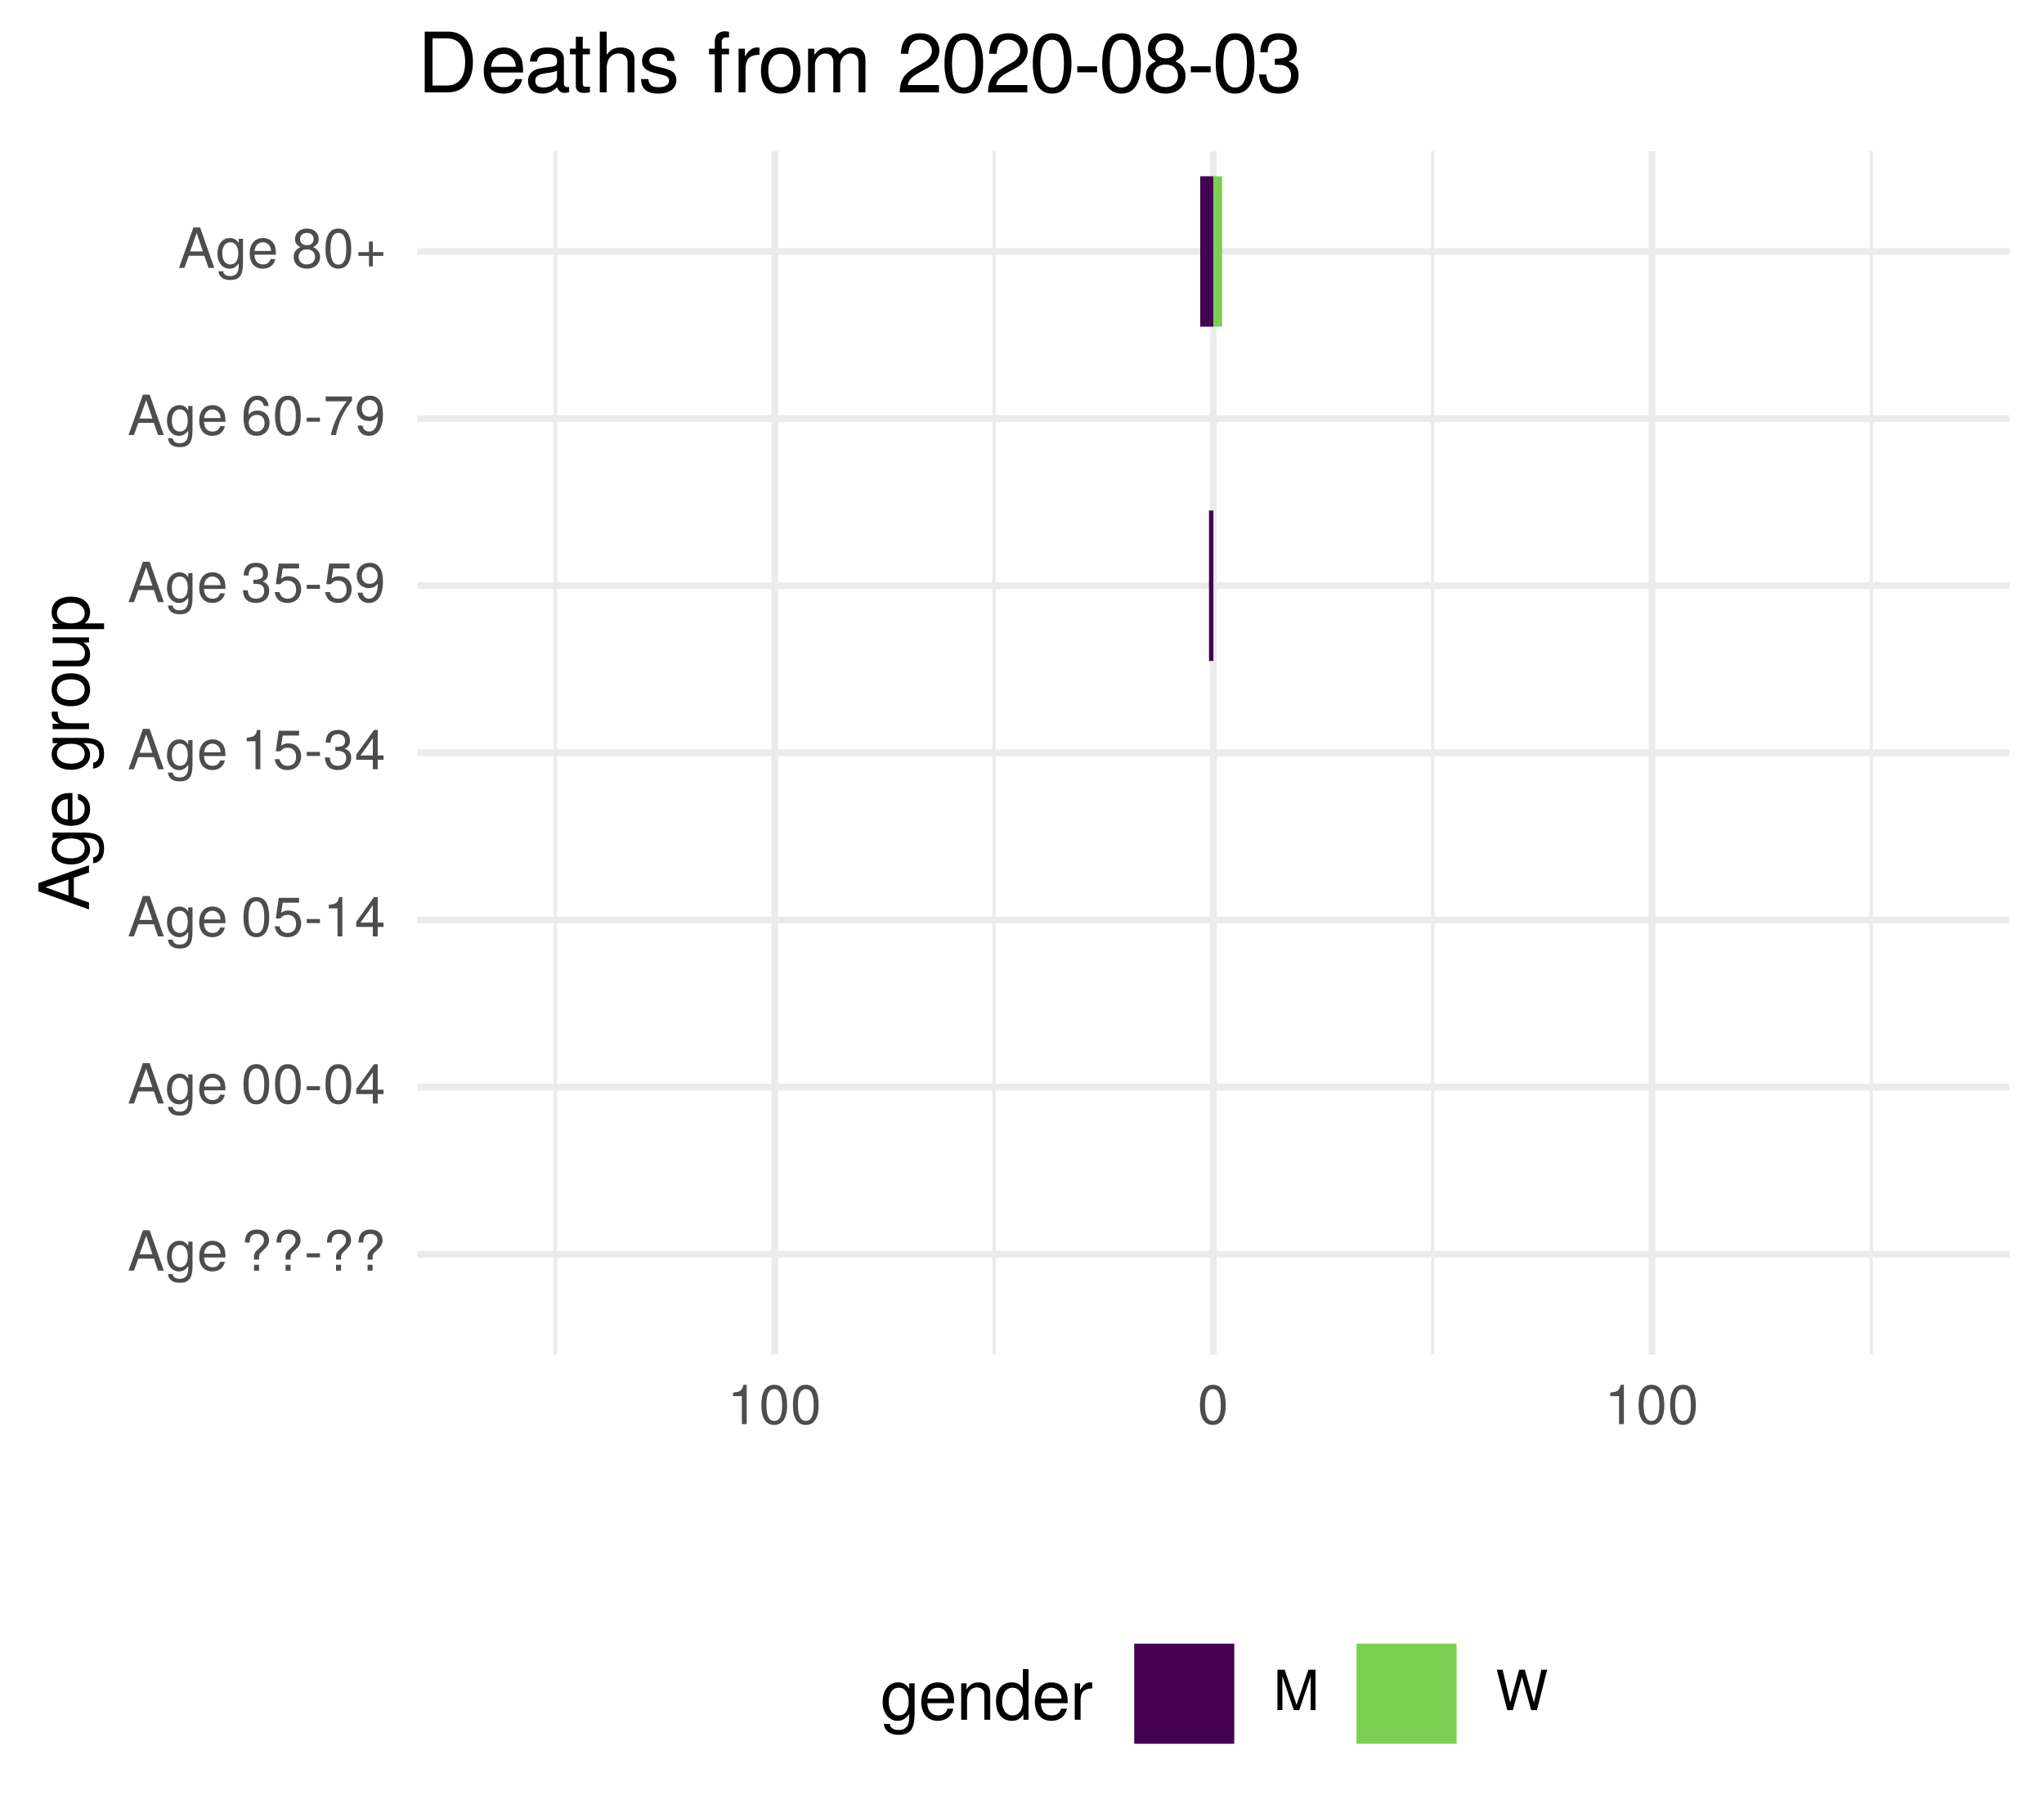
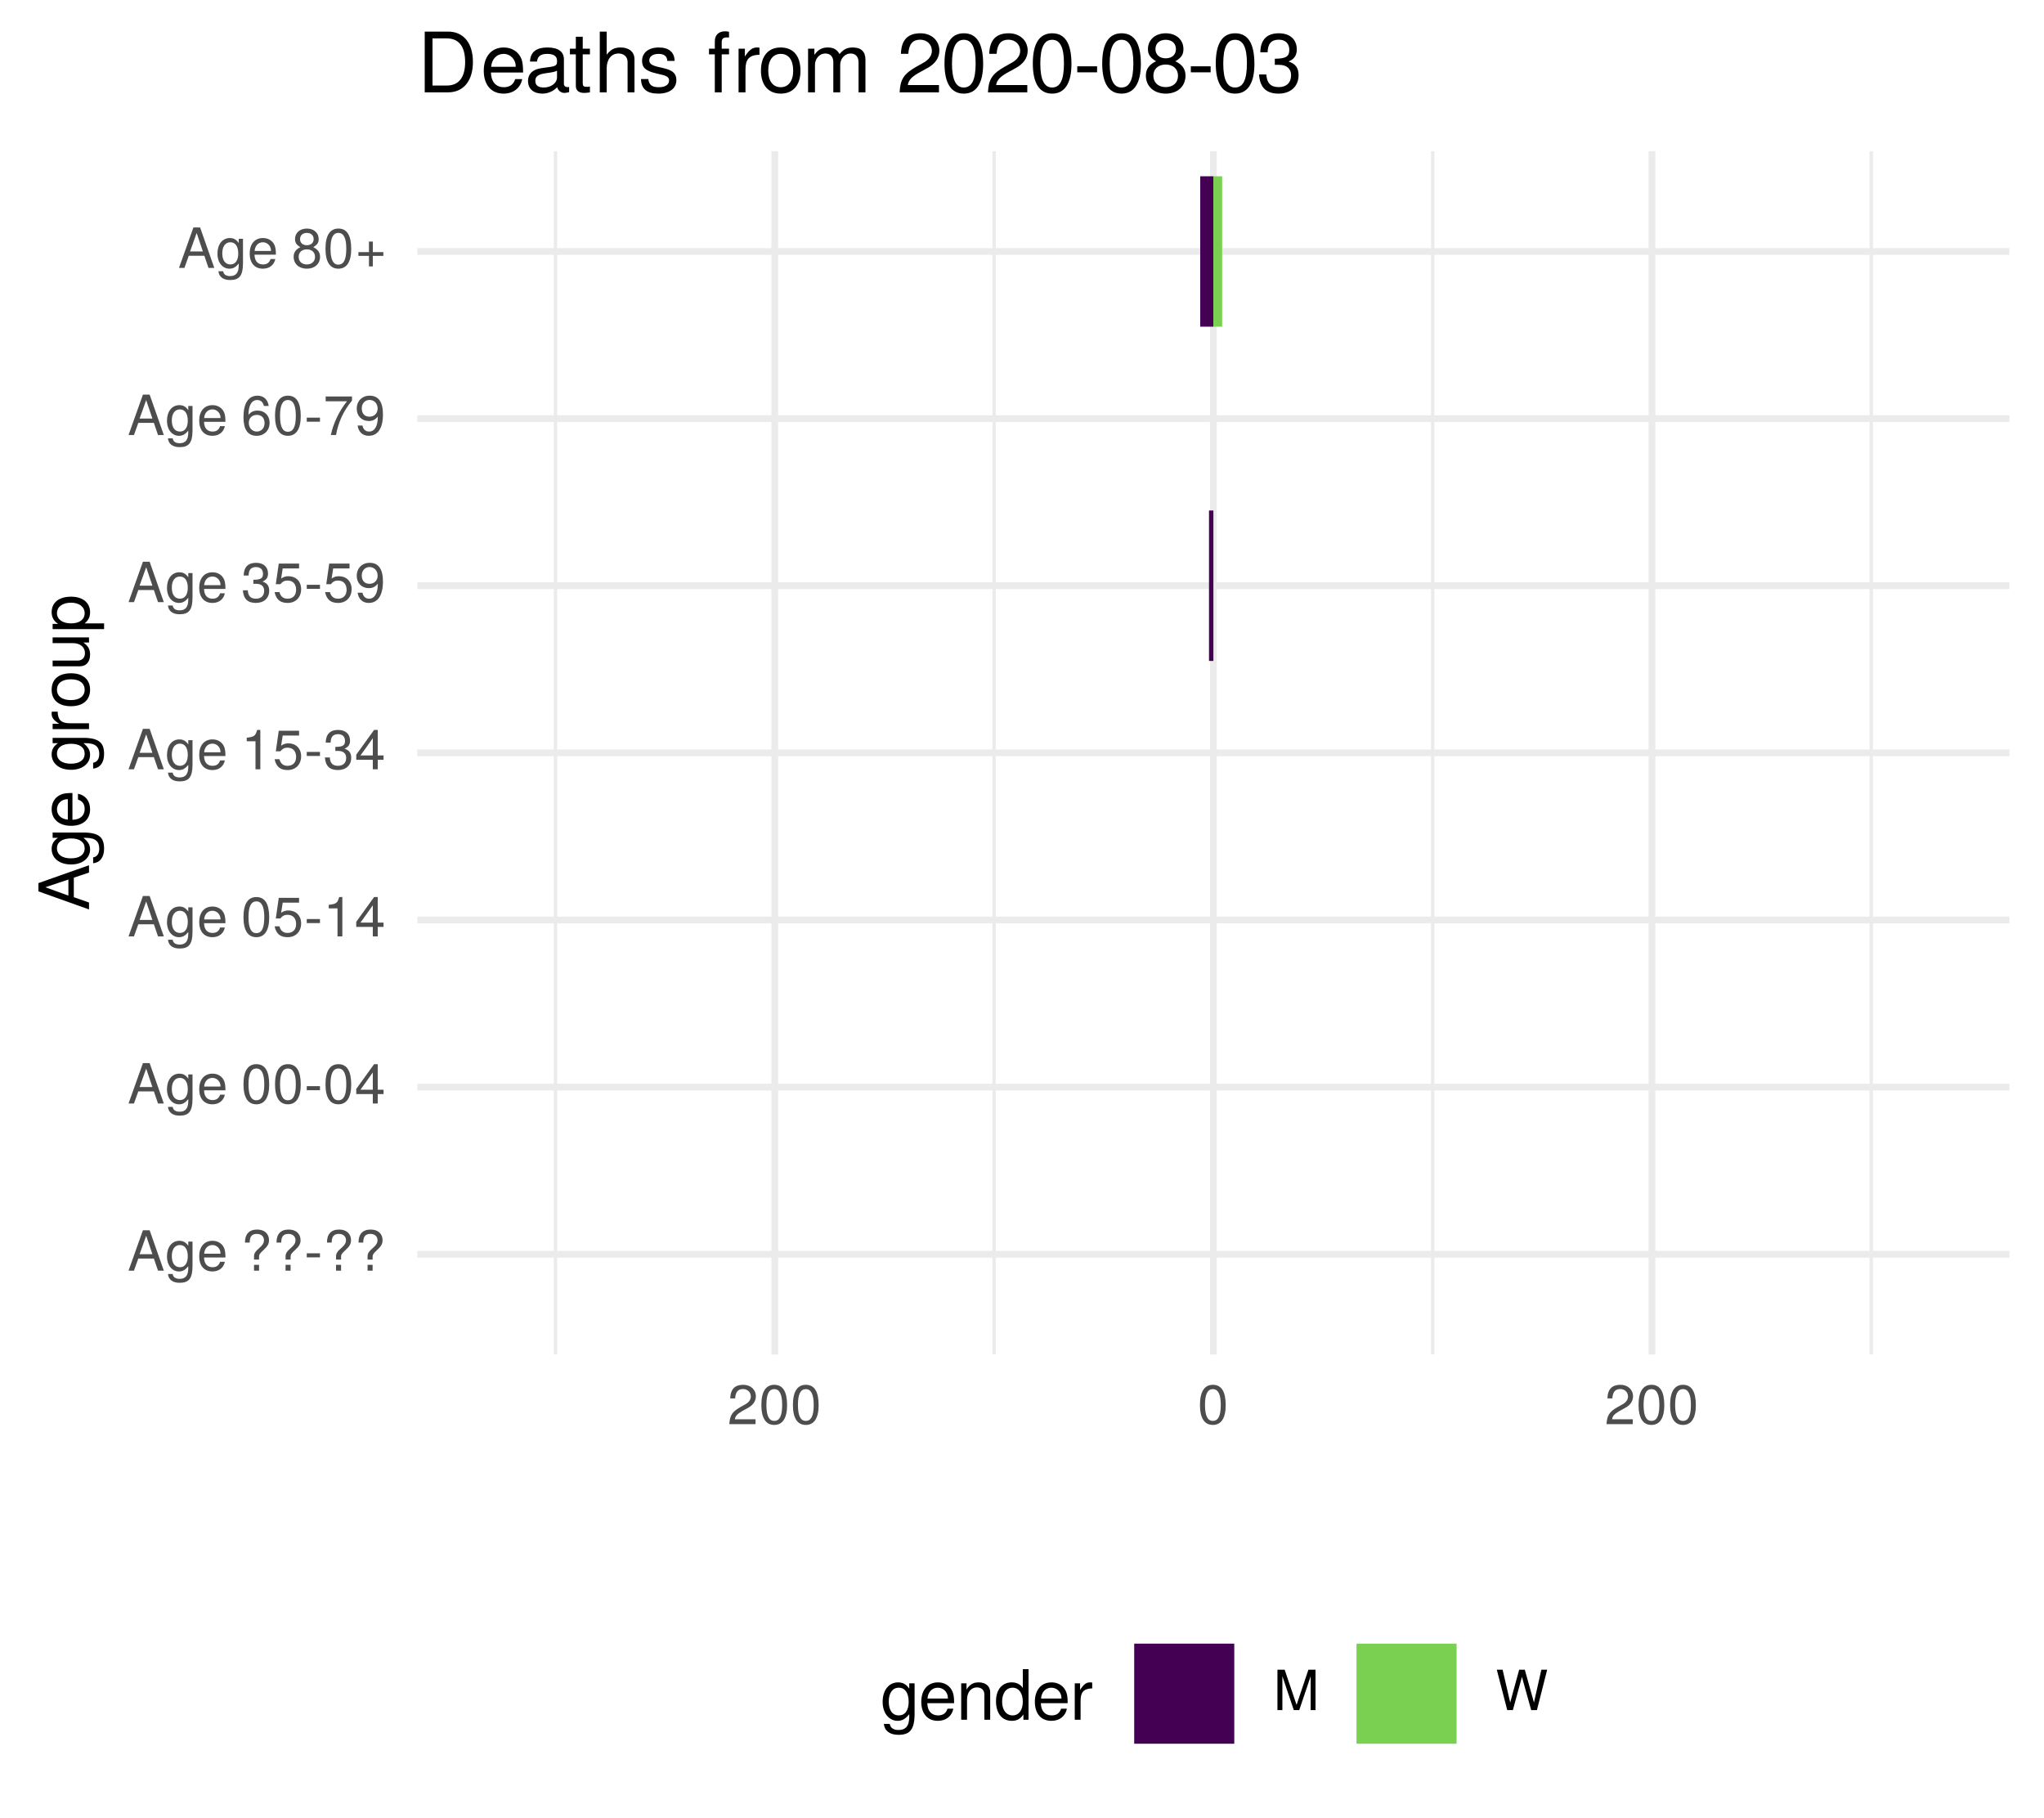
<svg xmlns="http://www.w3.org/2000/svg" xmlns:xlink="http://www.w3.org/1999/xlink" width="324pt" height="288pt" viewBox="0 0 324 288" version="1.1">
  <defs>
    <g>
      <symbol overflow="visible" id="glyph0-0">
        <path style="stroke:none;" d="" />
      </symbol>
      <symbol overflow="visible" id="glyph0-1">
        <path style="stroke:none;" d="M 5.75 0 L 3.5 -6.406 L 2.438 -6.406 L 0.156 0 L 1.016 0 L 1.703 -1.922 L 4.172 -1.922 L 4.828 0 Z M 3.938 -2.609 L 1.906 -2.609 L 2.953 -5.531 Z M 3.938 -2.609 " />
      </symbol>
      <symbol overflow="visible" id="glyph0-2">
        <path style="stroke:none;" d="M 4.297 -0.75 L 4.297 -4.609 L 3.625 -4.609 L 3.625 -3.938 C 3.25 -4.484 2.812 -4.734 2.219 -4.734 C 1.047 -4.734 0.25 -3.75 0.25 -2.266 C 0.25 -0.812 1.078 0.125 2.156 0.125 C 2.734 0.125 3.141 -0.109 3.625 -0.688 L 3.625 -0.391 C 3.625 0.828 3.125 1.297 2.266 1.297 C 1.688 1.297 1.234 1.094 1.156 0.531 L 0.406 0.531 C 0.484 1.406 1.156 1.922 2.25 1.922 C 3.688 1.922 4.297 1.281 4.297 -0.75 Z M 3.547 -2.281 C 3.547 -1.172 3.078 -0.547 2.312 -0.547 C 1.5 -0.547 1.016 -1.188 1.016 -2.312 C 1.016 -3.406 1.516 -4.062 2.297 -4.062 C 3.094 -4.062 3.547 -3.391 3.547 -2.281 Z M 3.547 -2.281 " />
      </symbol>
      <symbol overflow="visible" id="glyph0-3">
        <path style="stroke:none;" d="M 4.516 -2.094 C 4.516 -2.766 4.453 -3.188 4.328 -3.531 C 4.031 -4.281 3.328 -4.734 2.469 -4.734 C 1.172 -4.734 0.359 -3.797 0.359 -2.281 C 0.359 -0.766 1.156 0.125 2.453 0.125 C 3.5 0.125 4.234 -0.469 4.422 -1.406 L 3.672 -1.406 C 3.469 -0.797 3.062 -0.547 2.469 -0.547 C 1.703 -0.547 1.141 -1.031 1.125 -2.094 Z M 3.734 -2.75 C 3.734 -2.75 3.734 -2.703 3.719 -2.688 L 1.141 -2.688 C 1.203 -3.516 1.719 -4.062 2.453 -4.062 C 3.172 -4.062 3.734 -3.469 3.734 -2.75 Z M 3.734 -2.75 " />
      </symbol>
      <symbol overflow="visible" id="glyph0-4">
        <path style="stroke:none;" d="" />
      </symbol>
      <symbol overflow="visible" id="glyph0-5">
        <path style="stroke:none;" d="M 4.422 -4.828 C 4.422 -5.859 3.688 -6.516 2.547 -6.516 C 1.281 -6.516 0.609 -5.812 0.609 -4.453 L 1.359 -4.453 C 1.359 -5.422 1.719 -5.828 2.5 -5.828 C 3.172 -5.828 3.625 -5.422 3.625 -4.828 C 3.625 -4.422 3.438 -4.078 2.969 -3.672 C 2.453 -3.203 2.453 -3.203 2.297 -3 C 2.109 -2.75 2.047 -2.547 2.047 -2.234 L 2.047 -1.75 L 2.844 -1.75 L 2.844 -2.156 C 2.844 -2.547 2.938 -2.703 3.531 -3.25 C 4.203 -3.859 4.422 -4.25 4.422 -4.828 Z M 2.844 0 L 2.844 -0.922 L 2.047 -0.922 L 2.047 0 Z M 2.844 0 " />
      </symbol>
      <symbol overflow="visible" id="glyph0-6">
        <path style="stroke:none;" d="M 2.5 -2.109 L 2.5 -2.75 L 0.406 -2.75 L 0.406 -2.109 Z M 2.5 -2.109 " />
      </symbol>
      <symbol overflow="visible" id="glyph0-7">
        <path style="stroke:none;" d="M 4.453 -3 C 4.453 -5.156 3.781 -6.234 2.422 -6.234 C 1.078 -6.234 0.375 -5.141 0.375 -3.047 C 0.375 -0.953 1.078 0.125 2.422 0.125 C 3.734 0.125 4.453 -0.953 4.453 -3 Z M 3.672 -3.062 C 3.672 -1.297 3.266 -0.516 2.406 -0.516 C 1.578 -0.516 1.172 -1.344 1.172 -3.047 C 1.172 -4.75 1.578 -5.547 2.422 -5.547 C 3.25 -5.547 3.672 -4.734 3.672 -3.062 Z M 3.672 -3.062 " />
      </symbol>
      <symbol overflow="visible" id="glyph0-8">
        <path style="stroke:none;" d="M 4.578 -1.5 L 4.578 -2.188 L 3.656 -2.188 L 3.656 -6.234 L 3.078 -6.234 L 0.25 -2.312 L 0.25 -1.5 L 2.875 -1.5 L 2.875 0 L 3.656 0 L 3.656 -1.5 Z M 2.875 -2.188 L 0.922 -2.188 L 2.875 -4.922 Z M 2.875 -2.188 " />
      </symbol>
      <symbol overflow="visible" id="glyph0-9">
        <path style="stroke:none;" d="M 4.516 -2.062 C 4.516 -3.297 3.688 -4.109 2.5 -4.109 C 2.062 -4.109 1.703 -4 1.344 -3.734 L 1.594 -5.344 L 4.188 -5.344 L 4.188 -6.109 L 0.969 -6.109 L 0.5 -2.844 L 1.219 -2.844 C 1.578 -3.266 1.875 -3.422 2.359 -3.422 C 3.188 -3.422 3.719 -2.891 3.719 -1.969 C 3.719 -1.062 3.203 -0.547 2.359 -0.547 C 1.688 -0.547 1.266 -0.891 1.078 -1.594 L 0.312 -1.594 C 0.562 -0.359 1.266 0.125 2.375 0.125 C 3.641 0.125 4.516 -0.75 4.516 -2.062 Z M 4.516 -2.062 " />
      </symbol>
      <symbol overflow="visible" id="glyph0-10">
        <path style="stroke:none;" d="M 3.047 0 L 3.047 -6.234 L 2.547 -6.234 C 2.266 -5.281 2.094 -5.141 0.891 -5 L 0.891 -4.438 L 2.281 -4.438 L 2.281 0 Z M 3.047 0 " />
      </symbol>
      <symbol overflow="visible" id="glyph0-11">
        <path style="stroke:none;" d="M 4.453 -1.812 C 4.453 -2.562 4.141 -3.016 3.391 -3.266 C 3.969 -3.5 4.266 -3.891 4.266 -4.516 C 4.266 -5.594 3.547 -6.234 2.359 -6.234 C 1.109 -6.234 0.438 -5.547 0.406 -4.219 L 1.188 -4.219 C 1.203 -5.141 1.578 -5.562 2.375 -5.562 C 3.062 -5.562 3.469 -5.156 3.469 -4.5 C 3.469 -3.828 3.188 -3.547 1.938 -3.547 L 1.938 -2.906 L 2.359 -2.906 C 3.219 -2.906 3.656 -2.5 3.656 -1.797 C 3.656 -1.016 3.172 -0.547 2.359 -0.547 C 1.516 -0.547 1.109 -0.969 1.062 -1.875 L 0.281 -1.875 C 0.375 -0.5 1.062 0.125 2.344 0.125 C 3.625 0.125 4.453 -0.641 4.453 -1.812 Z M 4.453 -1.812 " />
      </symbol>
      <symbol overflow="visible" id="glyph0-12">
        <path style="stroke:none;" d="M 4.484 -3.266 C 4.484 -5.219 3.797 -6.234 2.375 -6.234 C 1.188 -6.234 0.328 -5.391 0.328 -4.172 C 0.328 -3.016 1.125 -2.219 2.25 -2.219 C 2.844 -2.219 3.266 -2.438 3.672 -2.922 C 3.672 -1.406 3.172 -0.547 2.281 -0.547 C 1.734 -0.547 1.359 -0.891 1.234 -1.5 L 0.469 -1.5 C 0.609 -0.469 1.281 0.125 2.234 0.125 C 3.688 0.125 4.484 -1.109 4.484 -3.266 Z M 3.641 -4.188 C 3.641 -3.422 3.094 -2.906 2.344 -2.906 C 1.594 -2.906 1.125 -3.391 1.125 -4.234 C 1.125 -5.016 1.656 -5.562 2.359 -5.562 C 3.094 -5.562 3.641 -5 3.641 -4.188 Z M 3.641 -4.188 " />
      </symbol>
      <symbol overflow="visible" id="glyph0-13">
        <path style="stroke:none;" d="M 4.516 -1.938 C 4.516 -3.094 3.719 -3.875 2.609 -3.875 C 1.984 -3.875 1.5 -3.641 1.172 -3.188 C 1.172 -4.703 1.672 -5.547 2.562 -5.547 C 3.109 -5.547 3.484 -5.203 3.609 -4.609 L 4.375 -4.609 C 4.234 -5.625 3.562 -6.234 2.609 -6.234 C 1.156 -6.234 0.375 -5.016 0.375 -2.844 C 0.375 -0.891 1.047 0.125 2.469 0.125 C 3.656 0.125 4.516 -0.719 4.516 -1.938 Z M 3.719 -1.875 C 3.719 -1.094 3.188 -0.547 2.484 -0.547 C 1.766 -0.547 1.219 -1.125 1.219 -1.922 C 1.219 -2.688 1.734 -3.188 2.5 -3.188 C 3.25 -3.188 3.719 -2.703 3.719 -1.875 Z M 3.719 -1.875 " />
      </symbol>
      <symbol overflow="visible" id="glyph0-14">
        <path style="stroke:none;" d="M 4.578 -5.453 L 4.578 -6.109 L 0.406 -6.109 L 0.406 -5.344 L 3.781 -5.344 C 2.531 -3.781 1.656 -1.953 1.219 0 L 2.047 0 C 2.391 -2.016 3.266 -3.891 4.578 -5.453 Z M 4.578 -5.453 " />
      </symbol>
      <symbol overflow="visible" id="glyph0-15">
        <path style="stroke:none;" d="M 4.516 -1.766 C 4.516 -2.453 4.156 -2.938 3.438 -3.281 C 4.078 -3.672 4.297 -3.984 4.297 -4.578 C 4.297 -5.547 3.531 -6.234 2.422 -6.234 C 1.312 -6.234 0.547 -5.547 0.547 -4.578 C 0.547 -4 0.75 -3.672 1.391 -3.281 C 0.672 -2.938 0.328 -2.453 0.328 -1.766 C 0.328 -0.625 1.188 0.125 2.422 0.125 C 3.656 0.125 4.516 -0.625 4.516 -1.766 Z M 3.5 -4.562 C 3.5 -3.969 3.062 -3.594 2.422 -3.594 C 1.766 -3.594 1.344 -3.969 1.344 -4.562 C 1.344 -5.156 1.766 -5.547 2.422 -5.547 C 3.078 -5.547 3.5 -5.156 3.5 -4.562 Z M 3.719 -1.75 C 3.719 -1.016 3.188 -0.547 2.406 -0.547 C 1.641 -0.547 1.125 -1.016 1.125 -1.75 C 1.125 -2.484 1.641 -2.938 2.422 -2.938 C 3.188 -2.938 3.719 -2.484 3.719 -1.75 Z M 3.719 -1.75 " />
      </symbol>
      <symbol overflow="visible" id="glyph0-16">
        <path style="stroke:none;" d="M 4.547 -1.906 L 4.547 -2.5 L 2.875 -2.5 L 2.875 -4.172 L 2.266 -4.172 L 2.266 -2.5 L 0.594 -2.5 L 0.594 -1.906 L 2.266 -1.906 L 2.266 -0.234 L 2.875 -0.234 L 2.875 -1.906 Z M 4.547 -1.906 " />
      </symbol>
      <symbol overflow="visible" id="glyph0-17">
+         <path style="stroke:none;" d="M 4.5 -4.406 C 4.5 -5.469 3.672 -6.234 2.5 -6.234 C 1.219 -6.234 0.484 -5.594 0.438 -4.078 L 1.219 -4.078 C 1.281 -5.125 1.703 -5.562 2.469 -5.562 C 3.172 -5.562 3.703 -5.062 3.703 -4.391 C 3.703 -3.891 3.406 -3.469 2.859 -3.156 L 2.047 -2.703 C 0.75 -1.969 0.375 -1.375 0.297 0 L 4.453 0 L 4.453 -0.766 L 1.172 -0.766 C 1.25 -1.281 1.531 -1.594 2.297 -2.047 L 3.172 -2.531 C 4.047 -2.984 4.5 -3.641 4.5 -4.406 Z M 4.5 -4.406 " />
+       </symbol>
+       <symbol overflow="visible" id="glyph0-18">
        <path style="stroke:none;" d="M 6.688 0 L 6.688 -6.406 L 5.562 -6.406 L 3.688 -0.828 L 1.797 -6.406 L 0.656 -6.406 L 0.656 0 L 1.438 0 L 1.438 -5.375 L 3.25 0 L 4.109 0 L 5.922 -5.375 L 5.922 0 Z M 6.688 0 " />
      </symbol>
-       <symbol overflow="visible" id="glyph0-18">
+       <symbol overflow="visible" id="glyph0-19">
        <path style="stroke:none;" d="M 8.172 -6.406 L 7.25 -6.406 L 6.078 -1.203 L 4.625 -6.406 L 3.734 -6.406 L 2.312 -1.203 L 1.109 -6.406 L 0.188 -6.406 L 1.844 0 L 2.734 0 L 4.172 -5.266 L 5.641 0 L 6.547 0 Z M 8.172 -6.406 " />
      </symbol>
      <symbol overflow="visible" id="glyph1-0">
        <path style="stroke:none;" d="" />
      </symbol>
      <symbol overflow="visible" id="glyph1-1">
        <path style="stroke:none;" d="M 0 -7.188 L -8.016 -4.359 L -8.016 -3.047 L 0 -0.188 L 0 -1.281 L -2.406 -2.125 L -2.406 -5.219 L 0 -6.031 Z M -3.266 -4.922 L -3.266 -2.375 L -6.922 -3.703 Z M -3.266 -4.922 " />
      </symbol>
      <symbol overflow="visible" id="glyph1-2">
        <path style="stroke:none;" d="M -0.953 -5.375 L -5.766 -5.375 L -5.766 -4.531 L -4.922 -4.531 C -5.609 -4.062 -5.922 -3.516 -5.922 -2.766 C -5.922 -1.312 -4.703 -0.312 -2.828 -0.312 C -1.016 -0.312 0.172 -1.344 0.172 -2.688 C 0.172 -3.422 -0.141 -3.922 -0.875 -4.531 L -0.484 -4.531 C 1.047 -4.531 1.625 -3.906 1.625 -2.844 C 1.625 -2.109 1.359 -1.547 0.656 -1.438 L 0.656 -0.5 C 1.75 -0.609 2.391 -1.453 2.391 -2.812 C 2.391 -4.609 1.594 -5.375 -0.953 -5.375 Z M -2.844 -4.438 C -1.469 -4.438 -0.688 -3.844 -0.688 -2.875 C -0.688 -1.875 -1.484 -1.281 -2.875 -1.281 C -4.266 -1.281 -5.078 -1.891 -5.078 -2.875 C -5.078 -3.859 -4.25 -4.438 -2.844 -4.438 Z M -2.844 -4.438 " />
      </symbol>
      <symbol overflow="visible" id="glyph1-3">
        <path style="stroke:none;" d="M -2.625 -5.641 C -3.453 -5.641 -3.984 -5.578 -4.406 -5.406 C -5.359 -5.031 -5.922 -4.156 -5.922 -3.078 C -5.922 -1.469 -4.734 -0.438 -2.844 -0.438 C -0.953 -0.438 0.172 -1.438 0.172 -3.062 C 0.172 -4.375 -0.578 -5.297 -1.75 -5.516 L -1.75 -4.594 C -0.984 -4.344 -0.688 -3.828 -0.688 -3.094 C -0.688 -2.141 -1.297 -1.422 -2.625 -1.391 Z M -3.438 -4.656 C -3.438 -4.656 -3.391 -4.656 -3.359 -4.656 L -3.359 -1.422 C -4.391 -1.5 -5.078 -2.141 -5.078 -3.062 C -5.078 -3.969 -4.328 -4.656 -3.438 -4.656 Z M -3.438 -4.656 " />
      </symbol>
      <symbol overflow="visible" id="glyph1-4">
        <path style="stroke:none;" d="" />
      </symbol>
      <symbol overflow="visible" id="glyph1-5">
        <path style="stroke:none;" d="M -4.969 -3.531 L -5.891 -3.531 C -5.922 -3.375 -5.922 -3.297 -5.922 -3.172 C -5.922 -2.578 -5.578 -2.141 -4.719 -1.609 L -5.766 -1.609 L -5.766 -0.766 L 0 -0.766 L 0 -1.688 L -2.984 -1.688 C -4.297 -1.688 -4.938 -2.109 -4.969 -3.531 Z M -4.969 -3.531 " />
      </symbol>
      <symbol overflow="visible" id="glyph1-6">
        <path style="stroke:none;" d="M -2.844 -5.609 C -4.828 -5.609 -5.922 -4.656 -5.922 -2.984 C -5.922 -1.375 -4.812 -0.391 -2.875 -0.391 C -0.953 -0.391 0.172 -1.359 0.172 -3 C 0.172 -4.625 -0.953 -5.609 -2.844 -5.609 Z M -2.844 -4.656 C -1.5 -4.656 -0.688 -4.016 -0.688 -3 C -0.688 -1.984 -1.484 -1.359 -2.875 -1.359 C -4.266 -1.359 -5.078 -1.984 -5.078 -3 C -5.078 -4.031 -4.281 -4.656 -2.844 -4.656 Z M -2.844 -4.656 " />
      </symbol>
      <symbol overflow="visible" id="glyph1-7">
        <path style="stroke:none;" d="M 0 -5.297 L -5.766 -5.297 L -5.766 -4.391 L -2.578 -4.391 C -1.406 -4.391 -0.641 -3.766 -0.641 -2.812 C -0.641 -2.094 -1.078 -1.625 -1.766 -1.625 L -5.766 -1.625 L -5.766 -0.719 L -1.406 -0.719 C -0.453 -0.719 0.172 -1.438 0.172 -2.547 C 0.172 -3.406 -0.125 -3.938 -0.891 -4.484 L 0 -4.484 Z M 0 -5.297 " />
      </symbol>
      <symbol overflow="visible" id="glyph1-8">
        <path style="stroke:none;" d="M -2.828 -5.75 C -4.766 -5.75 -5.922 -4.812 -5.922 -3.281 C -5.922 -2.5 -5.578 -1.875 -4.891 -1.438 L -5.766 -1.438 L -5.766 -0.609 L 2.391 -0.609 L 2.391 -1.516 L -0.688 -1.516 C -0.094 -2 0.172 -2.547 0.172 -3.281 C 0.172 -4.781 -0.984 -5.75 -2.828 -5.75 Z M -2.844 -4.797 C -1.547 -4.797 -0.688 -4.125 -0.688 -3.125 C -0.688 -2.156 -1.484 -1.516 -2.844 -1.516 C -4.188 -1.516 -5.078 -2.156 -5.078 -3.125 C -5.078 -4.141 -4.219 -4.797 -2.844 -4.797 Z M -2.844 -4.797 " />
      </symbol>
      <symbol overflow="visible" id="glyph2-0">
        <path style="stroke:none;" d="" />
      </symbol>
      <symbol overflow="visible" id="glyph2-1">
        <path style="stroke:none;" d="M 5.375 -0.953 L 5.375 -5.766 L 4.531 -5.766 L 4.531 -4.922 C 4.062 -5.609 3.516 -5.922 2.766 -5.922 C 1.312 -5.922 0.312 -4.703 0.312 -2.828 C 0.312 -1.016 1.344 0.172 2.688 0.172 C 3.422 0.172 3.922 -0.141 4.531 -0.875 L 4.531 -0.484 C 4.531 1.047 3.906 1.625 2.844 1.625 C 2.109 1.625 1.547 1.359 1.438 0.656 L 0.5 0.656 C 0.609 1.75 1.453 2.391 2.812 2.391 C 4.609 2.391 5.375 1.594 5.375 -0.953 Z M 4.438 -2.844 C 4.438 -1.469 3.844 -0.688 2.875 -0.688 C 1.875 -0.688 1.281 -1.484 1.281 -2.875 C 1.281 -4.266 1.891 -5.078 2.875 -5.078 C 3.859 -5.078 4.438 -4.25 4.438 -2.844 Z M 4.438 -2.844 " />
      </symbol>
      <symbol overflow="visible" id="glyph2-2">
        <path style="stroke:none;" d="M 5.641 -2.625 C 5.641 -3.453 5.578 -3.984 5.406 -4.406 C 5.031 -5.359 4.156 -5.922 3.078 -5.922 C 1.469 -5.922 0.438 -4.734 0.438 -2.844 C 0.438 -0.953 1.438 0.172 3.062 0.172 C 4.375 0.172 5.297 -0.578 5.516 -1.75 L 4.594 -1.75 C 4.344 -0.984 3.828 -0.688 3.094 -0.688 C 2.141 -0.688 1.422 -1.297 1.391 -2.625 Z M 4.656 -3.438 C 4.656 -3.438 4.656 -3.391 4.656 -3.359 L 1.422 -3.359 C 1.5 -4.391 2.141 -5.078 3.062 -5.078 C 3.969 -5.078 4.656 -4.328 4.656 -3.438 Z M 4.656 -3.438 " />
      </symbol>
      <symbol overflow="visible" id="glyph2-3">
        <path style="stroke:none;" d="M 5.359 0 L 5.359 -4.359 C 5.359 -5.312 4.641 -5.922 3.531 -5.922 C 2.672 -5.922 2.125 -5.594 1.609 -4.797 L 1.609 -5.766 L 0.766 -5.766 L 0.766 0 L 1.688 0 L 1.688 -3.172 C 1.688 -4.359 2.328 -5.125 3.25 -5.125 C 3.984 -5.125 4.438 -4.688 4.438 -4 L 4.438 0 Z M 5.359 0 " />
      </symbol>
      <symbol overflow="visible" id="glyph2-4">
        <path style="stroke:none;" d="M 5.438 0 L 5.438 -8.016 L 4.531 -8.016 L 4.531 -5.031 C 4.141 -5.625 3.531 -5.922 2.766 -5.922 C 1.266 -5.922 0.281 -4.781 0.281 -2.938 C 0.281 -0.984 1.25 0.172 2.797 0.172 C 3.594 0.172 4.141 -0.125 4.625 -0.844 L 4.625 0 Z M 4.531 -2.859 C 4.531 -1.531 3.891 -0.688 2.922 -0.688 C 1.906 -0.688 1.25 -1.547 1.25 -2.875 C 1.25 -4.219 1.906 -5.078 2.922 -5.078 C 3.906 -5.078 4.531 -4.188 4.531 -2.859 Z M 4.531 -2.859 " />
      </symbol>
      <symbol overflow="visible" id="glyph2-5">
        <path style="stroke:none;" d="M 3.531 -4.969 L 3.531 -5.891 C 3.375 -5.922 3.297 -5.922 3.172 -5.922 C 2.578 -5.922 2.141 -5.578 1.609 -4.719 L 1.609 -5.766 L 0.766 -5.766 L 0.766 0 L 1.688 0 L 1.688 -2.984 C 1.688 -4.297 2.109 -4.938 3.531 -4.969 Z M 3.531 -4.969 " />
      </symbol>
      <symbol overflow="visible" id="glyph3-0">
        <path style="stroke:none;" d="" />
      </symbol>
      <symbol overflow="visible" id="glyph3-1">
        <path style="stroke:none;" d="M 8.812 -4.812 C 8.812 -7.797 7.328 -9.625 4.891 -9.625 L 1.172 -9.625 L 1.172 0 L 4.891 0 C 7.312 0 8.812 -1.828 8.812 -4.812 Z M 7.578 -4.812 C 7.578 -2.375 6.578 -1.078 4.672 -1.078 L 2.406 -1.078 L 2.406 -8.547 L 4.672 -8.547 C 6.578 -8.547 7.578 -7.266 7.578 -4.812 Z M 7.578 -4.812 " />
      </symbol>
      <symbol overflow="visible" id="glyph3-2">
        <path style="stroke:none;" d="M 6.766 -3.141 C 6.766 -4.141 6.688 -4.781 6.5 -5.297 C 6.047 -6.438 4.984 -7.109 3.703 -7.109 C 1.766 -7.109 0.531 -5.688 0.531 -3.422 C 0.531 -1.156 1.734 0.203 3.672 0.203 C 5.25 0.203 6.344 -0.703 6.625 -2.094 L 5.516 -2.094 C 5.219 -1.188 4.594 -0.812 3.703 -0.812 C 2.562 -0.812 1.703 -1.562 1.672 -3.141 Z M 5.594 -4.125 C 5.594 -4.125 5.594 -4.062 5.578 -4.047 L 1.703 -4.047 C 1.797 -5.266 2.578 -6.094 3.688 -6.094 C 4.766 -6.094 5.594 -5.203 5.594 -4.125 Z M 5.594 -4.125 " />
      </symbol>
      <symbol overflow="visible" id="glyph3-3">
        <path style="stroke:none;" d="M 7.062 -0.031 L 7.062 -0.859 C 6.938 -0.828 6.891 -0.828 6.828 -0.828 C 6.438 -0.828 6.234 -1.031 6.234 -1.375 L 6.234 -5.234 C 6.234 -6.453 5.328 -7.109 3.625 -7.109 C 1.953 -7.109 0.922 -6.469 0.859 -4.875 L 1.969 -4.875 C 2.062 -5.719 2.562 -6.094 3.594 -6.094 C 4.578 -6.094 5.141 -5.734 5.141 -5.062 L 5.141 -4.781 C 5.141 -4.312 4.859 -4.125 3.984 -4.016 C 2.422 -3.812 2.188 -3.766 1.766 -3.594 C 0.969 -3.266 0.547 -2.641 0.547 -1.797 C 0.547 -0.547 1.422 0.203 2.828 0.203 C 3.703 0.203 4.562 -0.172 5.172 -0.812 C 5.297 -0.297 5.766 0.094 6.312 0.094 C 6.531 0.094 6.703 0.062 7.062 -0.031 Z M 5.141 -2.391 C 5.141 -1.406 4.125 -0.766 3.062 -0.766 C 2.203 -0.766 1.703 -1.062 1.703 -1.828 C 1.703 -2.547 2.188 -2.859 3.359 -3.031 C 4.531 -3.188 4.766 -3.25 5.141 -3.422 Z M 5.141 -2.391 " />
      </symbol>
      <symbol overflow="visible" id="glyph3-4">
        <path style="stroke:none;" d="M 3.359 0 L 3.359 -0.922 C 3.203 -0.891 3.031 -0.875 2.828 -0.875 C 2.344 -0.875 2.219 -1 2.219 -1.484 L 2.219 -6.016 L 3.359 -6.016 L 3.359 -6.922 L 2.219 -6.922 L 2.219 -8.812 L 1.125 -8.812 L 1.125 -6.922 L 0.188 -6.922 L 0.188 -6.016 L 1.125 -6.016 L 1.125 -1 C 1.125 -0.297 1.594 0.094 2.453 0.094 C 2.719 0.094 2.984 0.062 3.359 0 Z M 3.359 0 " />
      </symbol>
      <symbol overflow="visible" id="glyph3-5">
        <path style="stroke:none;" d="M 6.422 0 L 6.422 -5.234 C 6.422 -6.391 5.578 -7.109 4.234 -7.109 C 3.266 -7.109 2.672 -6.812 2.016 -5.969 L 2.016 -9.625 L 0.922 -9.625 L 0.922 0 L 2.016 0 L 2.016 -3.812 C 2.016 -5.234 2.766 -6.156 3.891 -6.156 C 4.672 -6.156 5.328 -5.703 5.328 -4.797 L 5.328 0 Z M 6.422 0 " />
      </symbol>
      <symbol overflow="visible" id="glyph3-6">
        <path style="stroke:none;" d="M 6.062 -1.938 C 6.062 -2.969 5.484 -3.484 4.109 -3.812 L 3.047 -4.062 C 2.156 -4.281 1.766 -4.562 1.766 -5.062 C 1.766 -5.688 2.344 -6.094 3.234 -6.094 C 4.125 -6.094 4.594 -5.719 4.625 -4.984 L 5.781 -4.984 C 5.766 -6.344 4.875 -7.109 3.281 -7.109 C 1.656 -7.109 0.625 -6.281 0.625 -5 C 0.625 -3.922 1.172 -3.406 2.812 -3.016 L 3.844 -2.766 C 4.609 -2.578 4.906 -2.344 4.906 -1.844 C 4.906 -1.203 4.266 -0.812 3.297 -0.812 C 2.312 -0.812 1.75 -1.062 1.609 -2.109 L 0.453 -2.109 C 0.5 -0.516 1.406 0.203 3.203 0.203 C 4.953 0.203 6.062 -0.609 6.062 -1.938 Z M 6.062 -1.938 " />
      </symbol>
      <symbol overflow="visible" id="glyph3-7">
        <path style="stroke:none;" d="" />
      </symbol>
      <symbol overflow="visible" id="glyph3-8">
        <path style="stroke:none;" d="M 3.406 -6.016 L 3.406 -6.922 L 2.25 -6.922 L 2.25 -8 C 2.25 -8.469 2.516 -8.703 3.031 -8.703 C 3.109 -8.703 3.156 -8.703 3.406 -8.688 L 3.406 -9.594 C 3.156 -9.656 3.016 -9.672 2.781 -9.672 C 1.766 -9.672 1.156 -9.078 1.156 -8.094 L 1.156 -6.922 L 0.234 -6.922 L 0.234 -6.016 L 1.156 -6.016 L 1.156 0 L 2.25 0 L 2.25 -6.016 Z M 3.406 -6.016 " />
      </symbol>
      <symbol overflow="visible" id="glyph3-9">
        <path style="stroke:none;" d="M 4.234 -5.953 L 4.234 -7.078 C 4.047 -7.109 3.969 -7.109 3.812 -7.109 C 3.109 -7.109 2.562 -6.688 1.922 -5.672 L 1.922 -6.922 L 0.922 -6.922 L 0.922 0 L 2.016 0 L 2.016 -3.594 C 2.016 -5.156 2.531 -5.922 4.234 -5.953 Z M 4.234 -5.953 " />
      </symbol>
      <symbol overflow="visible" id="glyph3-10">
        <path style="stroke:none;" d="M 6.734 -3.406 C 6.734 -5.797 5.578 -7.109 3.594 -7.109 C 1.656 -7.109 0.469 -5.781 0.469 -3.453 C 0.469 -1.141 1.641 0.203 3.609 0.203 C 5.547 0.203 6.734 -1.141 6.734 -3.406 Z M 5.578 -3.422 C 5.578 -1.797 4.812 -0.812 3.609 -0.812 C 2.375 -0.812 1.625 -1.781 1.625 -3.453 C 1.625 -5.125 2.375 -6.094 3.609 -6.094 C 4.844 -6.094 5.578 -5.141 5.578 -3.422 Z M 5.578 -3.422 " />
      </symbol>
      <symbol overflow="visible" id="glyph3-11">
        <path style="stroke:none;" d="M 10.031 0 L 10.031 -5.188 C 10.031 -6.438 9.344 -7.109 8.047 -7.109 C 7.125 -7.109 6.578 -6.844 5.922 -6.062 C 5.516 -6.797 4.969 -7.109 4.062 -7.109 C 3.141 -7.109 2.531 -6.766 1.938 -5.938 L 1.938 -6.922 L 0.938 -6.922 L 0.938 0 L 2.031 0 L 2.031 -4.344 C 2.031 -5.344 2.766 -6.156 3.656 -6.156 C 4.469 -6.156 4.938 -5.656 4.938 -4.766 L 4.938 0 L 6.031 0 L 6.031 -4.344 C 6.031 -5.344 6.766 -6.156 7.672 -6.156 C 8.469 -6.156 8.938 -5.641 8.938 -4.766 L 8.938 0 Z M 10.031 0 " />
      </symbol>
      <symbol overflow="visible" id="glyph3-12">
        <path style="stroke:none;" d="M 6.75 -6.609 C 6.75 -8.203 5.516 -9.359 3.75 -9.359 C 1.828 -9.359 0.719 -8.391 0.656 -6.109 L 1.828 -6.109 C 1.922 -7.688 2.562 -8.344 3.703 -8.344 C 4.766 -8.344 5.562 -7.594 5.562 -6.594 C 5.562 -5.844 5.125 -5.219 4.297 -4.734 L 3.078 -4.047 C 1.125 -2.938 0.547 -2.062 0.453 0 L 6.688 0 L 6.688 -1.156 L 1.75 -1.156 C 1.875 -1.922 2.297 -2.406 3.453 -3.078 L 4.766 -3.797 C 6.078 -4.484 6.75 -5.469 6.75 -6.609 Z M 6.75 -6.609 " />
      </symbol>
      <symbol overflow="visible" id="glyph3-13">
        <path style="stroke:none;" d="M 6.688 -4.5 C 6.688 -7.75 5.672 -9.359 3.625 -9.359 C 1.609 -9.359 0.562 -7.719 0.562 -4.578 C 0.562 -1.422 1.625 0.203 3.625 0.203 C 5.609 0.203 6.688 -1.422 6.688 -4.5 Z M 5.5 -4.609 C 5.5 -1.953 4.891 -0.766 3.609 -0.766 C 2.375 -0.766 1.75 -2 1.75 -4.562 C 1.75 -7.125 2.375 -8.328 3.625 -8.328 C 4.891 -8.328 5.5 -7.109 5.5 -4.609 Z M 5.5 -4.609 " />
      </symbol>
      <symbol overflow="visible" id="glyph3-14">
        <path style="stroke:none;" d="M 3.75 -3.172 L 3.75 -4.125 L 0.609 -4.125 L 0.609 -3.172 Z M 3.75 -3.172 " />
      </symbol>
      <symbol overflow="visible" id="glyph3-15">
        <path style="stroke:none;" d="M 6.766 -2.641 C 6.766 -3.688 6.25 -4.406 5.156 -4.922 C 6.125 -5.5 6.438 -5.984 6.438 -6.859 C 6.438 -8.328 5.297 -9.359 3.625 -9.359 C 1.984 -9.359 0.812 -8.328 0.812 -6.859 C 0.812 -6 1.141 -5.516 2.094 -4.922 C 1.016 -4.406 0.484 -3.688 0.484 -2.656 C 0.484 -0.938 1.781 0.203 3.625 0.203 C 5.484 0.203 6.766 -0.938 6.766 -2.641 Z M 5.25 -6.844 C 5.25 -5.969 4.609 -5.391 3.625 -5.391 C 2.656 -5.391 2 -5.969 2 -6.859 C 2 -7.75 2.656 -8.328 3.625 -8.328 C 4.625 -8.328 5.25 -7.75 5.25 -6.844 Z M 5.578 -2.625 C 5.578 -1.516 4.797 -0.828 3.609 -0.828 C 2.469 -0.828 1.672 -1.531 1.672 -2.625 C 1.672 -3.719 2.469 -4.406 3.625 -4.406 C 4.797 -4.406 5.578 -3.719 5.578 -2.625 Z M 5.578 -2.625 " />
      </symbol>
      <symbol overflow="visible" id="glyph3-16">
        <path style="stroke:none;" d="M 6.688 -2.719 C 6.688 -3.859 6.219 -4.516 5.094 -4.891 C 5.969 -5.234 6.406 -5.844 6.406 -6.781 C 6.406 -8.391 5.328 -9.359 3.547 -9.359 C 1.656 -9.359 0.656 -8.328 0.625 -6.344 L 1.781 -6.344 C 1.812 -7.719 2.375 -8.344 3.562 -8.344 C 4.594 -8.344 5.219 -7.734 5.219 -6.75 C 5.219 -5.75 4.781 -5.328 2.922 -5.328 L 2.922 -4.359 L 3.547 -4.359 C 4.828 -4.359 5.5 -3.75 5.5 -2.703 C 5.5 -1.531 4.766 -0.828 3.547 -0.828 C 2.281 -0.828 1.656 -1.469 1.578 -2.828 L 0.422 -2.828 C 0.562 -0.734 1.594 0.203 3.516 0.203 C 5.438 0.203 6.688 -0.953 6.688 -2.719 Z M 6.688 -2.719 " />
      </symbol>
    </g>
    <clipPath id="clip1">
      <path d="M 87 23.957 L 89 23.957 L 89 214.648 L 87 214.648 Z M 87 23.957 " />
    </clipPath>
    <clipPath id="clip2">
      <path d="M 157 23.957 L 158 23.957 L 158 214.648 L 157 214.648 Z M 157 23.957 " />
    </clipPath>
    <clipPath id="clip3">
      <path d="M 226 23.957 L 228 23.957 L 228 214.648 L 226 214.648 Z M 226 23.957 " />
    </clipPath>
    <clipPath id="clip4">
      <path d="M 296 23.957 L 297 23.957 L 297 214.648 L 296 214.648 Z M 296 23.957 " />
    </clipPath>
    <clipPath id="clip5">
      <path d="M 66.152 198 L 318.523 198 L 318.523 200 L 66.152 200 Z M 66.152 198 " />
    </clipPath>
    <clipPath id="clip6">
      <path d="M 66.152 171 L 318.523 171 L 318.523 173 L 66.152 173 Z M 66.152 171 " />
    </clipPath>
    <clipPath id="clip7">
      <path d="M 66.152 145 L 318.523 145 L 318.523 147 L 66.152 147 Z M 66.152 145 " />
    </clipPath>
    <clipPath id="clip8">
      <path d="M 66.152 118 L 318.523 118 L 318.523 120 L 66.152 120 Z M 66.152 118 " />
    </clipPath>
    <clipPath id="clip9">
      <path d="M 66.152 92 L 318.523 92 L 318.523 94 L 66.152 94 Z M 66.152 92 " />
    </clipPath>
    <clipPath id="clip10">
      <path d="M 66.152 65 L 318.523 65 L 318.523 67 L 66.152 67 Z M 66.152 65 " />
    </clipPath>
    <clipPath id="clip11">
      <path d="M 66.152 39 L 318.523 39 L 318.523 41 L 66.152 41 Z M 66.152 39 " />
    </clipPath>
    <clipPath id="clip12">
      <path d="M 122 23.957 L 124 23.957 L 124 214.648 L 122 214.648 Z M 122 23.957 " />
    </clipPath>
    <clipPath id="clip13">
      <path d="M 191 23.957 L 193 23.957 L 193 214.648 L 191 214.648 Z M 191 23.957 " />
    </clipPath>
    <clipPath id="clip14">
      <path d="M 261 23.957 L 263 23.957 L 263 214.648 L 261 214.648 Z M 261 23.957 " />
    </clipPath>
  </defs>
  <g id="surface2676">
    <rect x="0" y="0" width="324" height="288" style="fill:rgb(100%,100%,100%);fill-opacity:1;stroke:none;" />
    <g clip-path="url(#clip1)" clip-rule="nonzero">
      <path style="fill:none;stroke-width:0.533;stroke-linecap:butt;stroke-linejoin:round;stroke:rgb(92.157%,92.157%,92.157%);stroke-opacity:1;stroke-miterlimit:10;" d="M 88.051 214.652 L 88.051 23.957 " />
    </g>
    <g clip-path="url(#clip2)" clip-rule="nonzero">
      <path style="fill:none;stroke-width:0.533;stroke-linecap:butt;stroke-linejoin:round;stroke:rgb(92.157%,92.157%,92.157%);stroke-opacity:1;stroke-miterlimit:10;" d="M 157.574 214.652 L 157.574 23.957 " />
    </g>
    <g clip-path="url(#clip3)" clip-rule="nonzero">
      <path style="fill:none;stroke-width:0.533;stroke-linecap:butt;stroke-linejoin:round;stroke:rgb(92.157%,92.157%,92.157%);stroke-opacity:1;stroke-miterlimit:10;" d="M 227.098 214.652 L 227.098 23.957 " />
    </g>
    <g clip-path="url(#clip4)" clip-rule="nonzero">
      <path style="fill:none;stroke-width:0.533;stroke-linecap:butt;stroke-linejoin:round;stroke:rgb(92.157%,92.157%,92.157%);stroke-opacity:1;stroke-miterlimit:10;" d="M 296.621 214.652 L 296.621 23.957 " />
    </g>
    <g clip-path="url(#clip5)" clip-rule="nonzero">
      <path style="fill:none;stroke-width:1.067;stroke-linecap:butt;stroke-linejoin:round;stroke:rgb(92.157%,92.157%,92.157%);stroke-opacity:1;stroke-miterlimit:10;" d="M 66.152 198.762 L 318.52 198.762 " />
    </g>
    <g clip-path="url(#clip6)" clip-rule="nonzero">
      <path style="fill:none;stroke-width:1.067;stroke-linecap:butt;stroke-linejoin:round;stroke:rgb(92.157%,92.157%,92.157%);stroke-opacity:1;stroke-miterlimit:10;" d="M 66.152 172.273 L 318.52 172.273 " />
    </g>
    <g clip-path="url(#clip7)" clip-rule="nonzero">
      <path style="fill:none;stroke-width:1.067;stroke-linecap:butt;stroke-linejoin:round;stroke:rgb(92.157%,92.157%,92.157%);stroke-opacity:1;stroke-miterlimit:10;" d="M 66.152 145.789 L 318.52 145.789 " />
    </g>
    <g clip-path="url(#clip8)" clip-rule="nonzero">
      <path style="fill:none;stroke-width:1.067;stroke-linecap:butt;stroke-linejoin:round;stroke:rgb(92.157%,92.157%,92.157%);stroke-opacity:1;stroke-miterlimit:10;" d="M 66.152 119.305 L 318.52 119.305 " />
    </g>
    <g clip-path="url(#clip9)" clip-rule="nonzero">
      <path style="fill:none;stroke-width:1.067;stroke-linecap:butt;stroke-linejoin:round;stroke:rgb(92.157%,92.157%,92.157%);stroke-opacity:1;stroke-miterlimit:10;" d="M 66.152 92.82 L 318.52 92.82 " />
    </g>
    <g clip-path="url(#clip10)" clip-rule="nonzero">
      <path style="fill:none;stroke-width:1.067;stroke-linecap:butt;stroke-linejoin:round;stroke:rgb(92.157%,92.157%,92.157%);stroke-opacity:1;stroke-miterlimit:10;" d="M 66.152 66.336 L 318.52 66.336 " />
    </g>
    <g clip-path="url(#clip11)" clip-rule="nonzero">
      <path style="fill:none;stroke-width:1.067;stroke-linecap:butt;stroke-linejoin:round;stroke:rgb(92.157%,92.157%,92.157%);stroke-opacity:1;stroke-miterlimit:10;" d="M 66.152 39.852 L 318.52 39.852 " />
    </g>
    <g clip-path="url(#clip12)" clip-rule="nonzero">
      <path style="fill:none;stroke-width:1.067;stroke-linecap:butt;stroke-linejoin:round;stroke:rgb(92.157%,92.157%,92.157%);stroke-opacity:1;stroke-miterlimit:10;" d="M 122.812 214.652 L 122.812 23.957 " />
    </g>
    <g clip-path="url(#clip13)" clip-rule="nonzero">
      <path style="fill:none;stroke-width:1.067;stroke-linecap:butt;stroke-linejoin:round;stroke:rgb(92.157%,92.157%,92.157%);stroke-opacity:1;stroke-miterlimit:10;" d="M 192.336 214.652 L 192.336 23.957 " />
    </g>
    <g clip-path="url(#clip14)" clip-rule="nonzero">
      <path style="fill:none;stroke-width:1.067;stroke-linecap:butt;stroke-linejoin:round;stroke:rgb(92.157%,92.157%,92.157%);stroke-opacity:1;stroke-miterlimit:10;" d="M 261.859 214.652 L 261.859 23.957 " />
    </g>
    <path style=" stroke:none;fill-rule:nonzero;fill:rgb(26.667%,0.392%,32.941%);fill-opacity:1;" d="M 191.641 104.738 L 192.336 104.738 L 192.336 80.902 L 191.641 80.902 Z M 191.641 104.738 " />
    <path style=" stroke:none;fill-rule:nonzero;fill:rgb(26.667%,0.392%,32.941%);fill-opacity:1;" d="M 190.25 51.77 L 192.336 51.77 L 192.336 27.934 L 190.25 27.934 Z M 190.25 51.77 " />
    <path style=" stroke:none;fill-rule:nonzero;fill:rgb(47.843%,81.961%,31.765%);fill-opacity:1;" d="M 192.336 51.77 L 193.727 51.77 L 193.727 27.934 L 192.336 27.934 Z M 192.336 51.77 " />
    <g style="fill:rgb(30.196%,30.196%,30.196%);fill-opacity:1;">
      <use xlink:href="#glyph0-1" x="20.219" y="201.364" />
      <use xlink:href="#glyph0-2" x="26.219" y="201.364" />
      <use xlink:href="#glyph0-3" x="31.219" y="201.364" />
      <use xlink:href="#glyph0-4" x="36.219" y="201.364" />
      <use xlink:href="#glyph0-5" x="38.219" y="201.364" />
      <use xlink:href="#glyph0-5" x="43.219" y="201.364" />
      <use xlink:href="#glyph0-6" x="48.219" y="201.364" />
      <use xlink:href="#glyph0-5" x="51.219" y="201.364" />
      <use xlink:href="#glyph0-5" x="56.219" y="201.364" />
    </g>
    <g style="fill:rgb(30.196%,30.196%,30.196%);fill-opacity:1;">
      <use xlink:href="#glyph0-1" x="20.219" y="174.876" />
      <use xlink:href="#glyph0-2" x="26.219" y="174.876" />
      <use xlink:href="#glyph0-3" x="31.219" y="174.876" />
      <use xlink:href="#glyph0-4" x="36.219" y="174.876" />
      <use xlink:href="#glyph0-7" x="38.219" y="174.876" />
      <use xlink:href="#glyph0-7" x="43.219" y="174.876" />
      <use xlink:href="#glyph0-6" x="48.219" y="174.876" />
      <use xlink:href="#glyph0-7" x="51.219" y="174.876" />
      <use xlink:href="#glyph0-8" x="56.219" y="174.876" />
    </g>
    <g style="fill:rgb(30.196%,30.196%,30.196%);fill-opacity:1;">
      <use xlink:href="#glyph0-1" x="20.219" y="148.392" />
      <use xlink:href="#glyph0-2" x="26.219" y="148.392" />
      <use xlink:href="#glyph0-3" x="31.219" y="148.392" />
      <use xlink:href="#glyph0-4" x="36.219" y="148.392" />
      <use xlink:href="#glyph0-7" x="38.219" y="148.392" />
      <use xlink:href="#glyph0-9" x="43.219" y="148.392" />
      <use xlink:href="#glyph0-6" x="48.219" y="148.392" />
      <use xlink:href="#glyph0-10" x="51.219" y="148.392" />
      <use xlink:href="#glyph0-8" x="56.219" y="148.392" />
    </g>
    <g style="fill:rgb(30.196%,30.196%,30.196%);fill-opacity:1;">
      <use xlink:href="#glyph0-1" x="20.219" y="121.907" />
      <use xlink:href="#glyph0-2" x="26.219" y="121.907" />
      <use xlink:href="#glyph0-3" x="31.219" y="121.907" />
      <use xlink:href="#glyph0-4" x="36.219" y="121.907" />
      <use xlink:href="#glyph0-10" x="38.219" y="121.907" />
      <use xlink:href="#glyph0-9" x="43.219" y="121.907" />
      <use xlink:href="#glyph0-6" x="48.219" y="121.907" />
      <use xlink:href="#glyph0-11" x="51.219" y="121.907" />
      <use xlink:href="#glyph0-8" x="56.219" y="121.907" />
    </g>
    <g style="fill:rgb(30.196%,30.196%,30.196%);fill-opacity:1;">
      <use xlink:href="#glyph0-1" x="20.219" y="95.423" />
      <use xlink:href="#glyph0-2" x="26.219" y="95.423" />
      <use xlink:href="#glyph0-3" x="31.219" y="95.423" />
      <use xlink:href="#glyph0-4" x="36.219" y="95.423" />
      <use xlink:href="#glyph0-11" x="38.219" y="95.423" />
      <use xlink:href="#glyph0-9" x="43.219" y="95.423" />
      <use xlink:href="#glyph0-6" x="48.219" y="95.423" />
      <use xlink:href="#glyph0-9" x="51.219" y="95.423" />
      <use xlink:href="#glyph0-12" x="56.219" y="95.423" />
    </g>
    <g style="fill:rgb(30.196%,30.196%,30.196%);fill-opacity:1;">
      <use xlink:href="#glyph0-1" x="20.219" y="68.938" />
      <use xlink:href="#glyph0-2" x="26.219" y="68.938" />
      <use xlink:href="#glyph0-3" x="31.219" y="68.938" />
      <use xlink:href="#glyph0-4" x="36.219" y="68.938" />
      <use xlink:href="#glyph0-13" x="38.219" y="68.938" />
      <use xlink:href="#glyph0-7" x="43.219" y="68.938" />
      <use xlink:href="#glyph0-6" x="48.219" y="68.938" />
      <use xlink:href="#glyph0-14" x="51.219" y="68.938" />
      <use xlink:href="#glyph0-12" x="56.219" y="68.938" />
    </g>
    <g style="fill:rgb(30.196%,30.196%,30.196%);fill-opacity:1;">
      <use xlink:href="#glyph0-1" x="28.219" y="42.454" />
      <use xlink:href="#glyph0-2" x="34.219" y="42.454" />
      <use xlink:href="#glyph0-3" x="39.219" y="42.454" />
      <use xlink:href="#glyph0-4" x="44.219" y="42.454" />
      <use xlink:href="#glyph0-15" x="46.219" y="42.454" />
      <use xlink:href="#glyph0-7" x="51.219" y="42.454" />
      <use xlink:href="#glyph0-16" x="56.219" y="42.454" />
    </g>
    <g style="fill:rgb(30.196%,30.196%,30.196%);fill-opacity:1;">
-       <use xlink:href="#glyph0-10" x="115.312" y="225.685" />
+       <use xlink:href="#glyph0-17" x="115.312" y="225.685" />
      <use xlink:href="#glyph0-7" x="120.312" y="225.685" />
      <use xlink:href="#glyph0-7" x="125.312" y="225.685" />
    </g>
    <g style="fill:rgb(30.196%,30.196%,30.196%);fill-opacity:1;">
      <use xlink:href="#glyph0-7" x="189.836" y="225.685" />
    </g>
    <g style="fill:rgb(30.196%,30.196%,30.196%);fill-opacity:1;">
-       <use xlink:href="#glyph0-10" x="254.359" y="225.685" />
+       <use xlink:href="#glyph0-17" x="254.359" y="225.685" />
      <use xlink:href="#glyph0-7" x="259.359" y="225.685" />
      <use xlink:href="#glyph0-7" x="264.359" y="225.685" />
    </g>
    <g style="fill:rgb(0%,0%,0%);fill-opacity:1;">
      <use xlink:href="#glyph1-1" x="14.108" y="144.305" />
      <use xlink:href="#glyph1-2" x="14.108" y="137.305" />
      <use xlink:href="#glyph1-3" x="14.108" y="131.305" />
      <use xlink:href="#glyph1-4" x="14.108" y="125.305" />
      <use xlink:href="#glyph1-2" x="14.108" y="122.305" />
      <use xlink:href="#glyph1-5" x="14.108" y="116.305" />
      <use xlink:href="#glyph1-6" x="14.108" y="112.305" />
      <use xlink:href="#glyph1-7" x="14.108" y="106.305" />
      <use xlink:href="#glyph1-8" x="14.108" y="100.305" />
    </g>
    <g style="fill:rgb(0%,0%,0%);fill-opacity:1;">
      <use xlink:href="#glyph2-1" x="139.598" y="272.53" />
      <use xlink:href="#glyph2-2" x="145.598" y="272.53" />
      <use xlink:href="#glyph2-3" x="151.598" y="272.53" />
      <use xlink:href="#glyph2-4" x="157.598" y="272.53" />
      <use xlink:href="#glyph2-2" x="163.598" y="272.53" />
      <use xlink:href="#glyph2-5" x="169.598" y="272.53" />
    </g>
    <path style=" stroke:none;fill-rule:nonzero;fill:rgb(26.667%,0.392%,32.941%);fill-opacity:1;" d="M 179.785 276.332 L 195.648 276.332 L 195.648 260.469 L 179.785 260.469 Z M 179.785 276.332 " />
    <path style=" stroke:none;fill-rule:nonzero;fill:rgb(47.843%,81.961%,31.765%);fill-opacity:1;" d="M 215.023 276.332 L 230.887 276.332 L 230.887 260.469 L 215.023 260.469 Z M 215.023 276.332 " />
    <g style="fill:rgb(0%,0%,0%);fill-opacity:1;">
-       <use xlink:href="#glyph0-17" x="201.836" y="271.005" />
-     </g>
-     <g style="fill:rgb(0%,0%,0%);fill-opacity:1;">
-       <use xlink:href="#glyph0-18" x="237.074" y="271.005" />
+       <use xlink:href="#glyph0-18" x="201.836" y="271.005" />
+     </g>
+     <g style="fill:rgb(0%,0%,0%);fill-opacity:1;">
+       <use xlink:href="#glyph0-19" x="237.074" y="271.005" />
    </g>
    <g style="fill:rgb(0%,0%,0%);fill-opacity:1;">
      <use xlink:href="#glyph3-1" x="66.152" y="14.633" />
      <use xlink:href="#glyph3-2" x="76.152" y="14.633" />
      <use xlink:href="#glyph3-3" x="83.152" y="14.633" />
      <use xlink:href="#glyph3-4" x="90.152" y="14.633" />
      <use xlink:href="#glyph3-5" x="94.152" y="14.633" />
      <use xlink:href="#glyph3-6" x="101.152" y="14.633" />
      <use xlink:href="#glyph3-7" x="108.152" y="14.633" />
      <use xlink:href="#glyph3-8" x="112.152" y="14.633" />
      <use xlink:href="#glyph3-9" x="116.152" y="14.633" />
      <use xlink:href="#glyph3-10" x="120.152" y="14.633" />
      <use xlink:href="#glyph3-11" x="127.152" y="14.633" />
      <use xlink:href="#glyph3-7" x="138.152" y="14.633" />
      <use xlink:href="#glyph3-12" x="142.152" y="14.633" />
      <use xlink:href="#glyph3-13" x="149.152" y="14.633" />
      <use xlink:href="#glyph3-12" x="156.152" y="14.633" />
      <use xlink:href="#glyph3-13" x="163.152" y="14.633" />
      <use xlink:href="#glyph3-14" x="170.152" y="14.633" />
      <use xlink:href="#glyph3-13" x="174.152" y="14.633" />
      <use xlink:href="#glyph3-15" x="181.152" y="14.633" />
      <use xlink:href="#glyph3-14" x="188.152" y="14.633" />
      <use xlink:href="#glyph3-13" x="192.152" y="14.633" />
      <use xlink:href="#glyph3-16" x="199.152" y="14.633" />
    </g>
  </g>
</svg>
